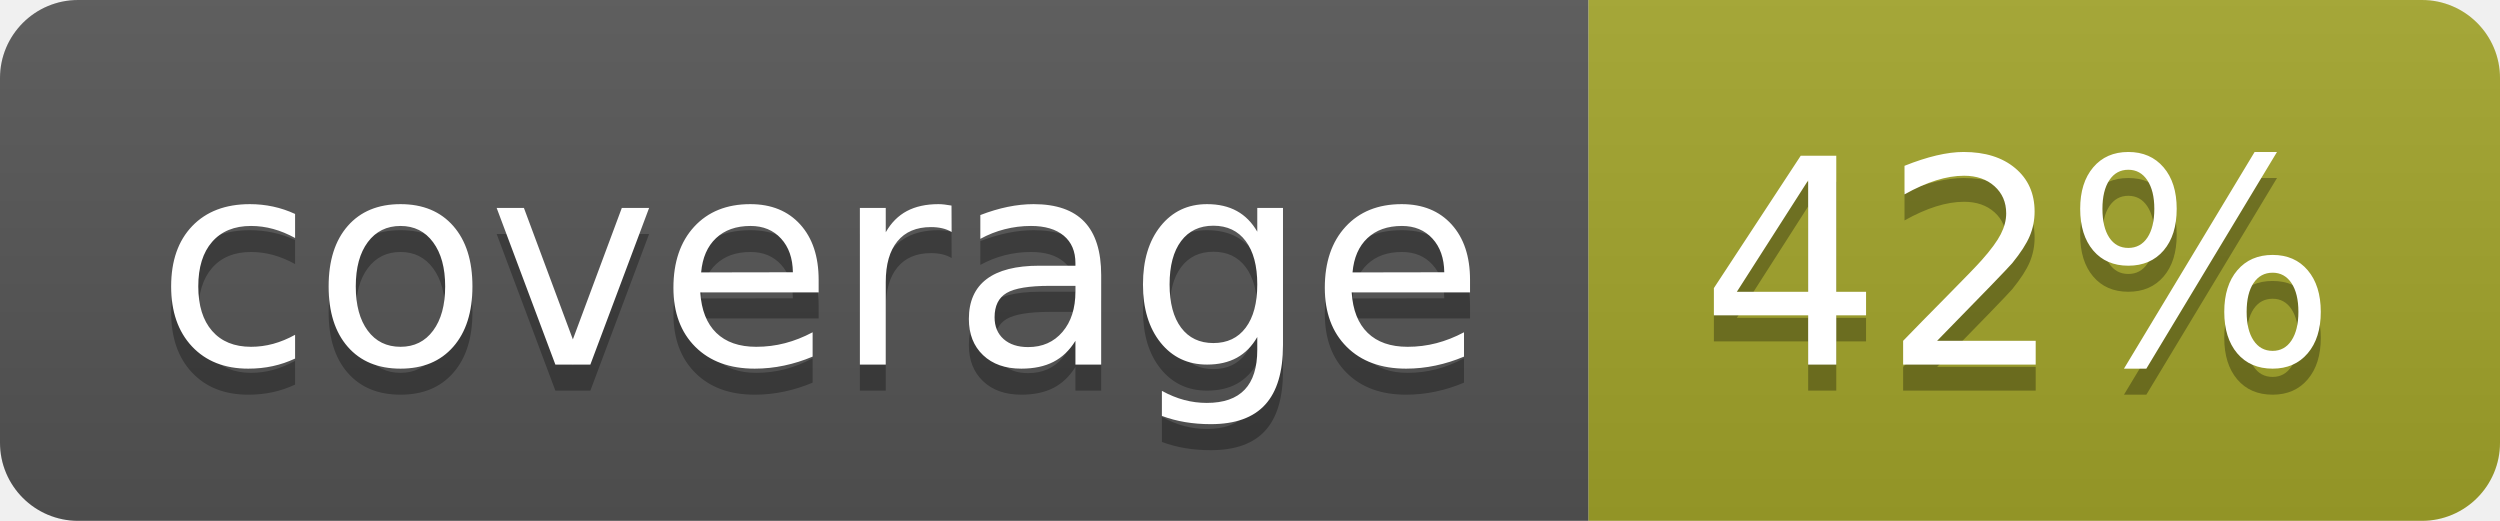
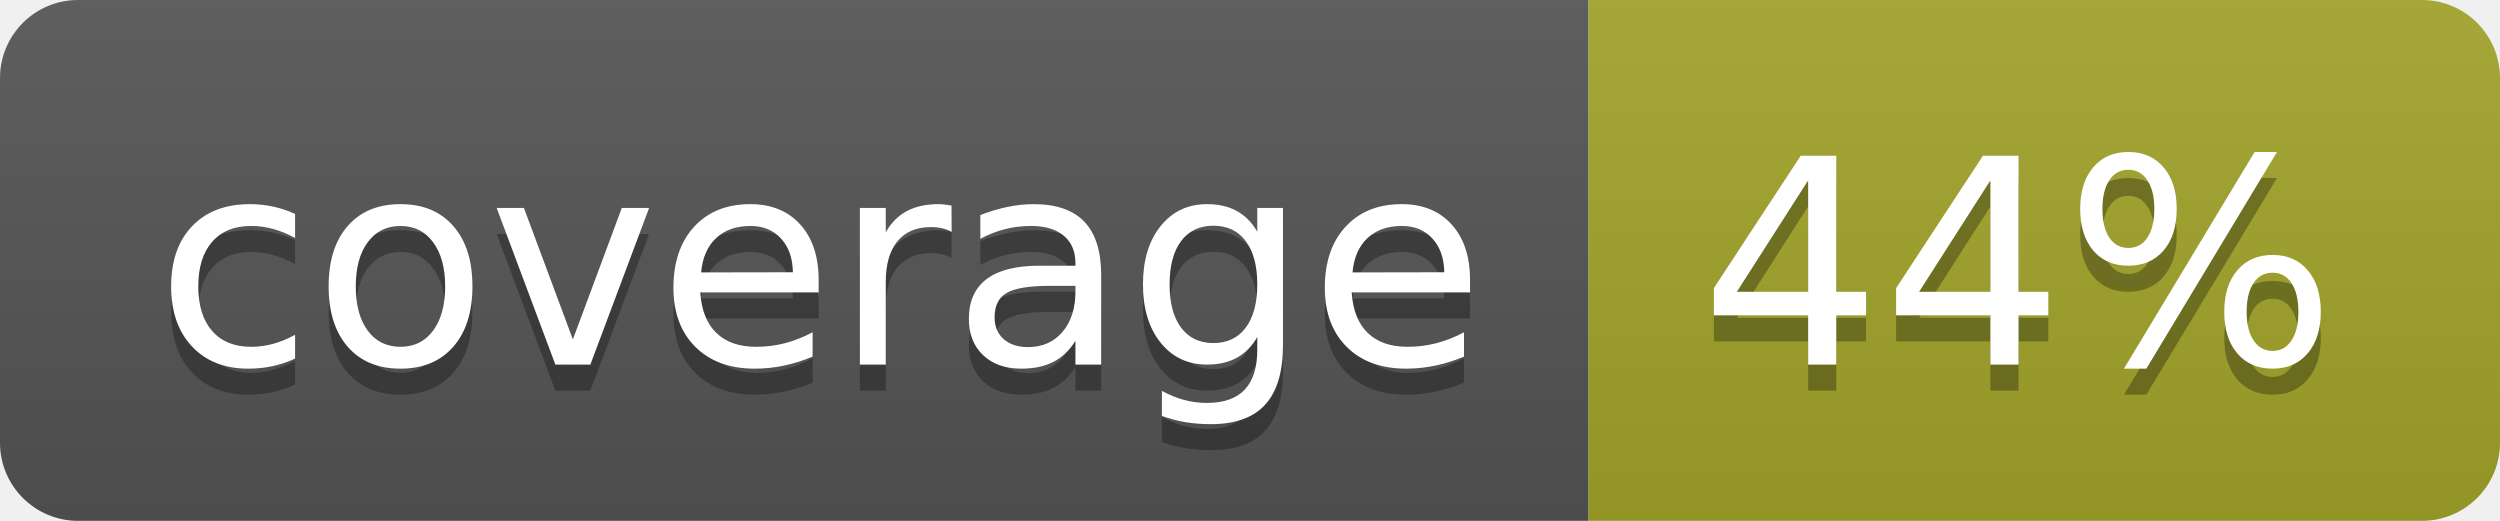
<svg xmlns="http://www.w3.org/2000/svg" width="96" height="20">
  <linearGradient id="b" x2="0" y2="100%">
    <stop offset="0" stop-color="#bbb" stop-opacity=".1" />
    <stop offset="1" stop-opacity=".1" />
  </linearGradient>
  <clipPath id="a">
    <rect width="96" height="20" rx="3" fill="#fff" />
  </clipPath>
  <g clip-path="url(#a)">
    <path fill="#555" d="M0 0h61v20H0z" />
    <path fill="#A3A52A" d="M61 0h35v20H61z" />
    <path fill="url(#b)" d="M0 0h96v20H0z" />
  </g>
  <g fill="#fff" text-anchor="middle" font-family="DejaVu Sans,Verdana,Geneva,sans-serif" font-size="110">
    <text x="315" y="150" fill="#010101" fill-opacity=".3" transform="scale(.1)" textLength="510">coverage</text>
    <text x="315" y="140" transform="scale(.1)" textLength="510">coverage</text>
-     <text x="775" y="150" fill="#010101" fill-opacity=".3" transform="scale(.1)" textLength="250">42%</text>
-     <text x="775" y="140" transform="scale(.1)" textLength="250">42%</text>
+     <text x="775" y="150" fill="#010101" fill-opacity=".3" transform="scale(.1)" textLength="250">44%</text>
+     <text x="775" y="140" transform="scale(.1)" textLength="250">44%</text>
  </g>
</svg>
